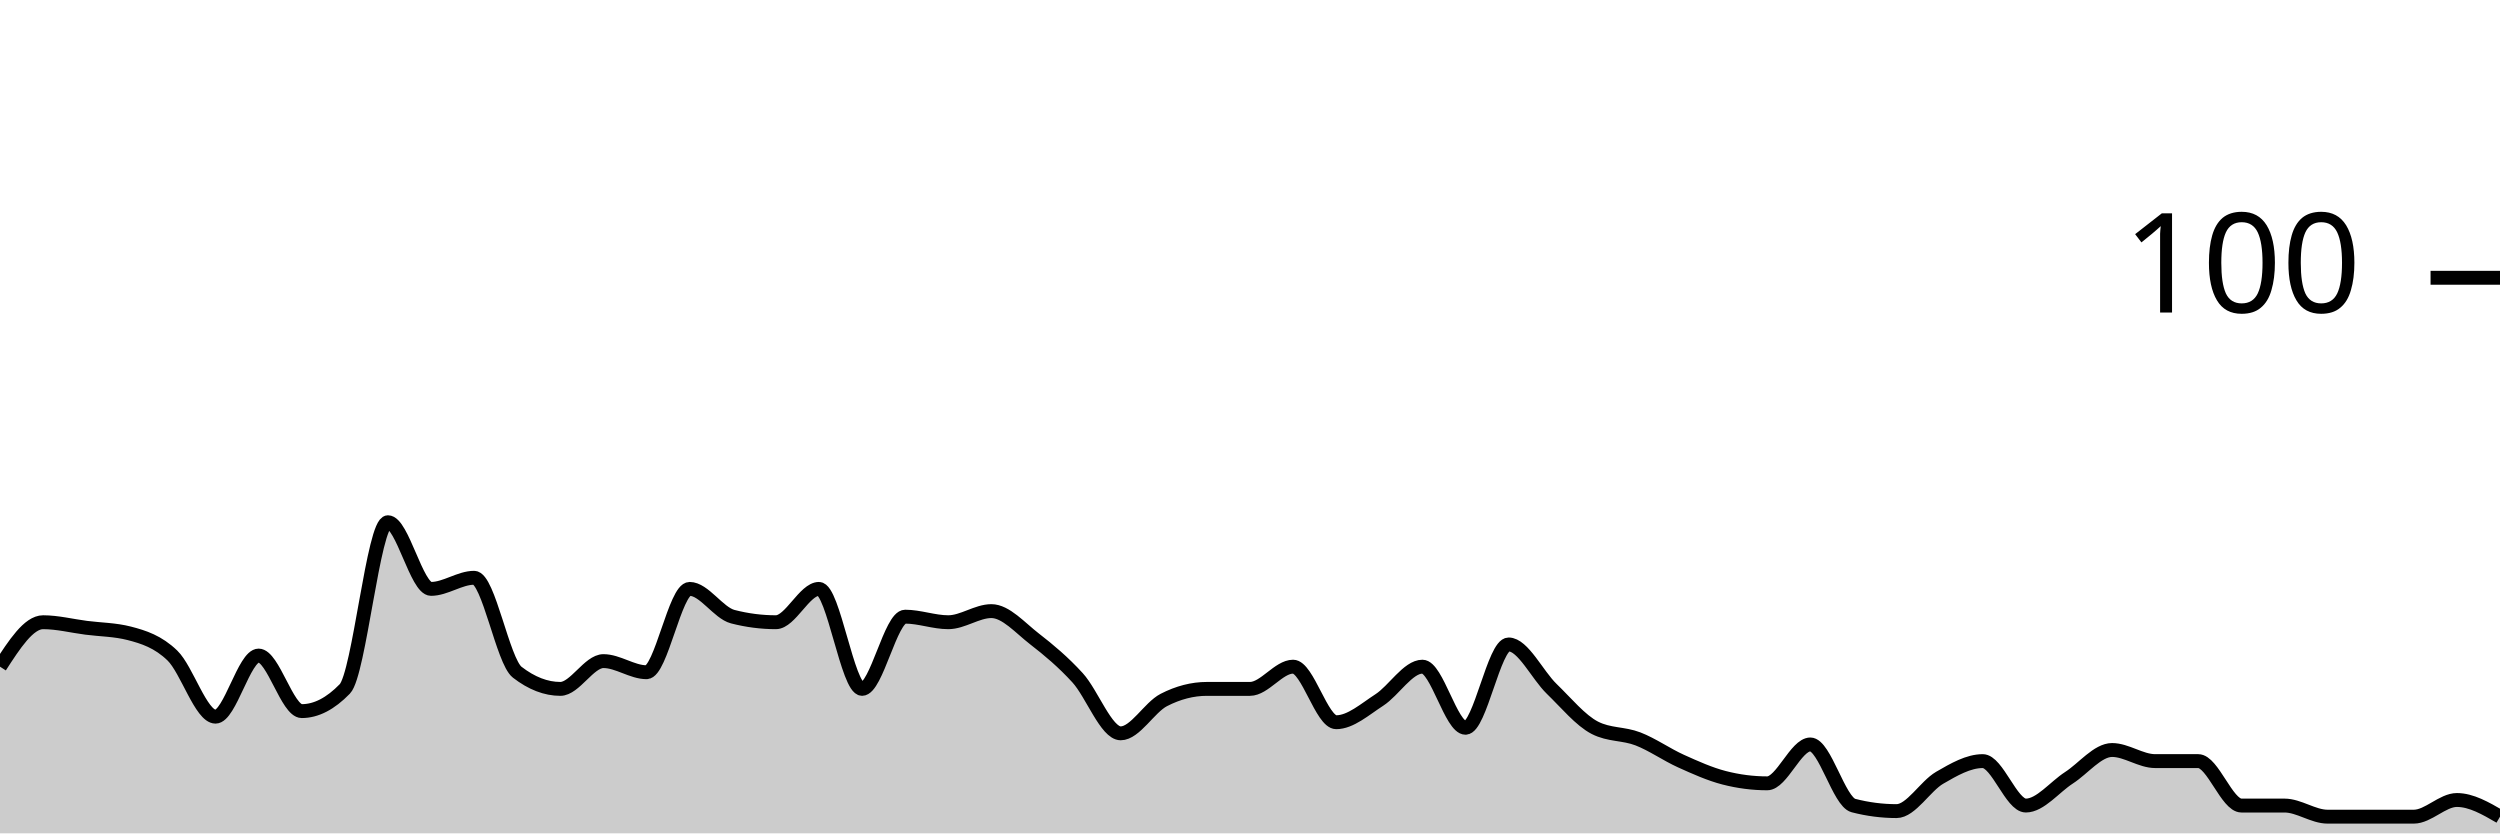
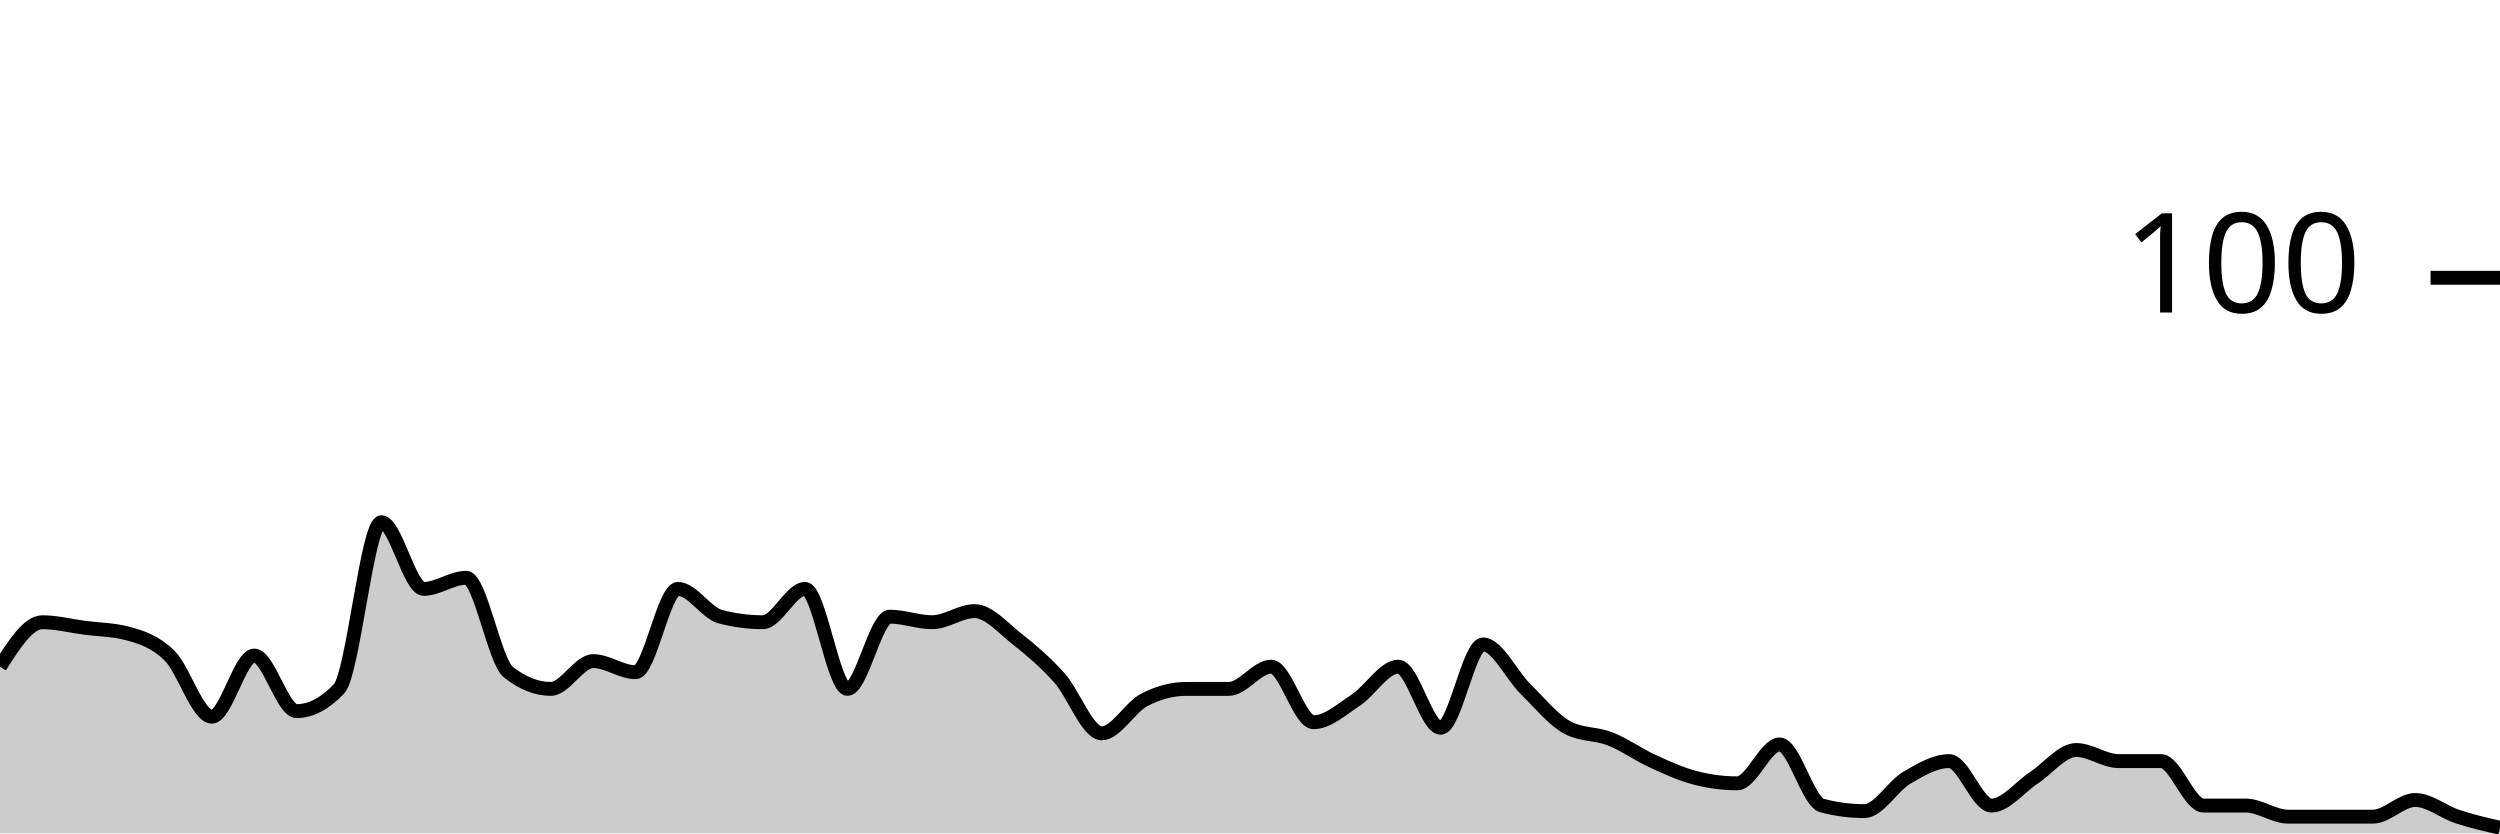
<svg xmlns="http://www.w3.org/2000/svg" viewBox="0 0 180 60">
  <g transform="translate(0,20)">
-     <path class="area" fill="rgba(0, 0, 0, 0.2)" d="M0,28C1.034,26.4,2.069,24.8,3.103,24.8C4.138,24.8,5.172,25.067,6.207,25.2C7.241,25.333,8.276,25.333,9.31,25.6C10.345,25.867,11.379,26.2,12.414,27.2C13.448,28.2,14.483,31.6,15.517,31.6C16.552,31.6,17.586,27.2,18.621,27.2C19.655,27.2,20.69,31.2,21.724,31.2C22.759,31.2,23.793,30.667,24.828,29.6C25.862,28.533,26.897,17.6,27.931,17.6C28.966,17.6,30,22.4,31.034,22.4C32.069,22.4,33.103,21.6,34.138,21.6C35.172,21.6,36.207,27.6,37.241,28.4C38.276,29.2,39.31,29.6,40.345,29.6C41.379,29.6,42.414,27.6,43.448,27.6C44.483,27.6,45.517,28.4,46.552,28.4C47.586,28.4,48.621,22.4,49.655,22.4C50.69,22.4,51.724,24.133,52.759,24.4C53.793,24.667,54.828,24.8,55.862,24.8C56.897,24.8,57.931,22.4,58.966,22.4C60,22.4,61.034,29.6,62.069,29.6C63.103,29.6,64.138,24.4,65.172,24.4C66.207,24.4,67.241,24.8,68.276,24.8C69.31,24.8,70.345,24,71.379,24C72.414,24,73.448,25.2,74.483,26C75.517,26.8,76.552,27.667,77.586,28.8C78.621,29.933,79.655,32.8,80.69,32.8C81.724,32.8,82.759,30.933,83.793,30.4C84.828,29.867,85.862,29.6,86.897,29.6C87.931,29.6,88.966,29.6,90,29.6C91.034,29.6,92.069,28,93.103,28C94.138,28,95.172,32,96.207,32C97.241,32,98.276,31.067,99.31,30.4C100.345,29.733,101.379,28,102.414,28C103.448,28,104.483,32.4,105.517,32.4C106.552,32.4,107.586,26.4,108.621,26.4C109.655,26.4,110.69,28.6,111.724,29.6C112.759,30.6,113.793,31.867,114.828,32.4C115.862,32.933,116.897,32.8,117.931,33.2C118.966,33.6,120,34.333,121.034,34.8C122.069,35.267,123.103,35.733,124.138,36C125.172,36.267,126.207,36.4,127.241,36.4C128.276,36.4,129.31,33.6,130.345,33.6C131.379,33.6,132.414,37.733,133.448,38C134.483,38.267,135.517,38.4,136.552,38.4C137.586,38.4,138.621,36.6,139.655,36C140.69,35.4,141.724,34.8,142.759,34.8C143.793,34.8,144.828,38,145.862,38C146.897,38,147.931,36.667,148.966,36C150,35.333,151.034,34,152.069,34C153.103,34,154.138,34.8,155.172,34.8C156.207,34.8,157.241,34.8,158.276,34.8C159.31,34.8,160.345,38,161.379,38C162.414,38,163.448,38,164.483,38C165.517,38,166.552,38.8,167.586,38.8C168.621,38.8,169.655,38.8,170.69,38.8C171.724,38.8,172.759,38.8,173.793,38.8C174.828,38.8,175.862,37.6,176.897,37.6C177.931,37.6,178.966,38.2,180,38.8L180,40C178.966,40,177.931,40,176.897,40C175.862,40,174.828,40,173.793,40C172.759,40,171.724,40,170.69,40C169.655,40,168.621,40,167.586,40C166.552,40,165.517,40,164.483,40C163.448,40,162.414,40,161.379,40C160.345,40,159.31,40,158.276,40C157.241,40,156.207,40,155.172,40C154.138,40,153.103,40,152.069,40C151.034,40,150,40,148.966,40C147.931,40,146.897,40,145.862,40C144.828,40,143.793,40,142.759,40C141.724,40,140.69,40,139.655,40C138.621,40,137.586,40,136.552,40C135.517,40,134.483,40,133.448,40C132.414,40,131.379,40,130.345,40C129.31,40,128.276,40,127.241,40C126.207,40,125.172,40,124.138,40C123.103,40,122.069,40,121.034,40C120,40,118.966,40,117.931,40C116.897,40,115.862,40,114.828,40C113.793,40,112.759,40,111.724,40C110.69,40,109.655,40,108.621,40C107.586,40,106.552,40,105.517,40C104.483,40,103.448,40,102.414,40C101.379,40,100.345,40,99.31,40C98.276,40,97.241,40,96.207,40C95.172,40,94.138,40,93.103,40C92.069,40,91.034,40,90,40C88.966,40,87.931,40,86.897,40C85.862,40,84.828,40,83.793,40C82.759,40,81.724,40,80.69,40C79.655,40,78.621,40,77.586,40C76.552,40,75.517,40,74.483,40C73.448,40,72.414,40,71.379,40C70.345,40,69.31,40,68.276,40C67.241,40,66.207,40,65.172,40C64.138,40,63.103,40,62.069,40C61.034,40,60,40,58.966,40C57.931,40,56.897,40,55.862,40C54.828,40,53.793,40,52.759,40C51.724,40,50.69,40,49.655,40C48.621,40,47.586,40,46.552,40C45.517,40,44.483,40,43.448,40C42.414,40,41.379,40,40.345,40C39.31,40,38.276,40,37.241,40C36.207,40,35.172,40,34.138,40C33.103,40,32.069,40,31.034,40C30,40,28.966,40,27.931,40C26.897,40,25.862,40,24.828,40C23.793,40,22.759,40,21.724,40C20.69,40,19.655,40,18.621,40C17.586,40,16.552,40,15.517,40C14.483,40,13.448,40,12.414,40C11.379,40,10.345,40,9.31,40C8.276,40,7.241,40,6.207,40C5.172,40,4.138,40,3.103,40C2.069,40,1.034,40,0,40Z" />
-     <path class="line" stroke="black" fill="none" d="M0,28C1.034,26.4,2.069,24.8,3.103,24.8C4.138,24.8,5.172,25.067,6.207,25.2C7.241,25.333,8.276,25.333,9.31,25.6C10.345,25.867,11.379,26.2,12.414,27.2C13.448,28.2,14.483,31.6,15.517,31.6C16.552,31.6,17.586,27.2,18.621,27.2C19.655,27.2,20.69,31.2,21.724,31.2C22.759,31.2,23.793,30.667,24.828,29.6C25.862,28.533,26.897,17.6,27.931,17.6C28.966,17.6,30,22.4,31.034,22.4C32.069,22.4,33.103,21.6,34.138,21.6C35.172,21.6,36.207,27.6,37.241,28.4C38.276,29.2,39.31,29.6,40.345,29.6C41.379,29.6,42.414,27.6,43.448,27.6C44.483,27.6,45.517,28.4,46.552,28.4C47.586,28.4,48.621,22.4,49.655,22.4C50.69,22.4,51.724,24.133,52.759,24.4C53.793,24.667,54.828,24.8,55.862,24.8C56.897,24.8,57.931,22.4,58.966,22.4C60,22.4,61.034,29.6,62.069,29.6C63.103,29.6,64.138,24.4,65.172,24.4C66.207,24.4,67.241,24.8,68.276,24.8C69.31,24.8,70.345,24,71.379,24C72.414,24,73.448,25.2,74.483,26C75.517,26.8,76.552,27.667,77.586,28.8C78.621,29.933,79.655,32.8,80.69,32.8C81.724,32.8,82.759,30.933,83.793,30.4C84.828,29.867,85.862,29.6,86.897,29.6C87.931,29.6,88.966,29.6,90,29.6C91.034,29.6,92.069,28,93.103,28C94.138,28,95.172,32,96.207,32C97.241,32,98.276,31.067,99.31,30.4C100.345,29.733,101.379,28,102.414,28C103.448,28,104.483,32.4,105.517,32.4C106.552,32.4,107.586,26.4,108.621,26.4C109.655,26.4,110.69,28.6,111.724,29.6C112.759,30.6,113.793,31.867,114.828,32.4C115.862,32.933,116.897,32.8,117.931,33.2C118.966,33.6,120,34.333,121.034,34.8C122.069,35.267,123.103,35.733,124.138,36C125.172,36.267,126.207,36.4,127.241,36.4C128.276,36.4,129.31,33.6,130.345,33.6C131.379,33.6,132.414,37.733,133.448,38C134.483,38.267,135.517,38.4,136.552,38.4C137.586,38.4,138.621,36.6,139.655,36C140.69,35.4,141.724,34.8,142.759,34.8C143.793,34.8,144.828,38,145.862,38C146.897,38,147.931,36.667,148.966,36C150,35.333,151.034,34,152.069,34C153.103,34,154.138,34.8,155.172,34.8C156.207,34.8,157.241,34.8,158.276,34.8C159.31,34.8,160.345,38,161.379,38C162.414,38,163.448,38,164.483,38C165.517,38,166.552,38.8,167.586,38.8C168.621,38.8,169.655,38.8,170.69,38.8C171.724,38.8,172.759,38.8,173.793,38.8C174.828,38.8,175.862,37.6,176.897,37.6C177.931,37.6,178.966,38.2,180,38.8" />
+     <path class="area" fill="rgba(0, 0, 0, 0.2)" d="M0,28C1.017,26.4,2.034,24.8,3.051,24.8C4.068,24.8,5.085,25.067,6.102,25.2C7.119,25.333,8.136,25.333,9.153,25.6C10.169,25.867,11.186,26.2,12.203,27.2C13.22,28.2,14.237,31.6,15.254,31.6C16.271,31.6,17.288,27.2,18.305,27.2C19.322,27.2,20.339,31.2,21.356,31.2C22.373,31.2,23.39,30.667,24.407,29.6C25.424,28.533,26.441,17.6,27.458,17.6C28.475,17.6,29.492,22.4,30.508,22.4C31.525,22.4,32.542,21.6,33.559,21.6C34.576,21.6,35.593,27.6,36.61,28.4C37.627,29.2,38.644,29.6,39.661,29.6C40.678,29.6,41.695,27.6,42.712,27.6C43.729,27.6,44.746,28.4,45.763,28.4C46.78,28.4,47.797,22.4,48.814,22.4C49.831,22.4,50.847,24.133,51.864,24.4C52.881,24.667,53.898,24.8,54.915,24.8C55.932,24.8,56.949,22.4,57.966,22.4C58.983,22.4,60,29.6,61.017,29.6C62.034,29.6,63.051,24.4,64.068,24.4C65.085,24.4,66.102,24.8,67.119,24.8C68.136,24.8,69.153,24,70.169,24C71.186,24,72.203,25.2,73.22,26C74.237,26.8,75.254,27.667,76.271,28.8C77.288,29.933,78.305,32.8,79.322,32.8C80.339,32.8,81.356,30.933,82.373,30.4C83.39,29.867,84.407,29.6,85.424,29.6C86.441,29.6,87.458,29.6,88.475,29.6C89.492,29.6,90.508,28,91.525,28C92.542,28,93.559,32,94.576,32C95.593,32,96.61,31.067,97.627,30.4C98.644,29.733,99.661,28,100.678,28C101.695,28,102.712,32.4,103.729,32.4C104.746,32.4,105.763,26.4,106.78,26.4C107.797,26.4,108.814,28.6,109.831,29.6C110.847,30.6,111.864,31.867,112.881,32.4C113.898,32.933,114.915,32.8,115.932,33.2C116.949,33.6,117.966,34.333,118.983,34.8C120,35.267,121.017,35.733,122.034,36C123.051,36.267,124.068,36.4,125.085,36.4C126.102,36.4,127.119,33.6,128.136,33.6C129.153,33.6,130.169,37.733,131.186,38C132.203,38.267,133.22,38.4,134.237,38.4C135.254,38.4,136.271,36.6,137.288,36C138.305,35.4,139.322,34.8,140.339,34.8C141.356,34.8,142.373,38,143.39,38C144.407,38,145.424,36.667,146.441,36C147.458,35.333,148.475,34,149.492,34C150.508,34,151.525,34.8,152.542,34.8C153.559,34.8,154.576,34.8,155.593,34.8C156.61,34.8,157.627,38,158.644,38C159.661,38,160.678,38,161.695,38C162.712,38,163.729,38.8,164.746,38.8C165.763,38.8,166.78,38.8,167.797,38.8C168.814,38.8,169.831,38.8,170.847,38.8C171.864,38.8,172.881,37.6,173.898,37.6C174.915,37.6,175.932,38.467,176.949,38.8C177.966,39.133,178.983,39.367,180,39.6L180,40C178.983,40,177.966,40,176.949,40C175.932,40,174.915,40,173.898,40C172.881,40,171.864,40,170.847,40C169.831,40,168.814,40,167.797,40C166.78,40,165.763,40,164.746,40C163.729,40,162.712,40,161.695,40C160.678,40,159.661,40,158.644,40C157.627,40,156.61,40,155.593,40C154.576,40,153.559,40,152.542,40C151.525,40,150.508,40,149.492,40C148.475,40,147.458,40,146.441,40C145.424,40,144.407,40,143.39,40C142.373,40,141.356,40,140.339,40C139.322,40,138.305,40,137.288,40C136.271,40,135.254,40,134.237,40C133.22,40,132.203,40,131.186,40C130.169,40,129.153,40,128.136,40C127.119,40,126.102,40,125.085,40C124.068,40,123.051,40,122.034,40C121.017,40,120,40,118.983,40C117.966,40,116.949,40,115.932,40C114.915,40,113.898,40,112.881,40C111.864,40,110.847,40,109.831,40C108.814,40,107.797,40,106.78,40C105.763,40,104.746,40,103.729,40C102.712,40,101.695,40,100.678,40C99.661,40,98.644,40,97.627,40C96.61,40,95.593,40,94.576,40C93.559,40,92.542,40,91.525,40C90.508,40,89.492,40,88.475,40C87.458,40,86.441,40,85.424,40C84.407,40,83.39,40,82.373,40C81.356,40,80.339,40,79.322,40C78.305,40,77.288,40,76.271,40C75.254,40,74.237,40,73.22,40C72.203,40,71.186,40,70.169,40C69.153,40,68.136,40,67.119,40C66.102,40,65.085,40,64.068,40C63.051,40,62.034,40,61.017,40C60,40,58.983,40,57.966,40C56.949,40,55.932,40,54.915,40C53.898,40,52.881,40,51.864,40C50.847,40,49.831,40,48.814,40C47.797,40,46.78,40,45.763,40C44.746,40,43.729,40,42.712,40C41.695,40,40.678,40,39.661,40C38.644,40,37.627,40,36.61,40C35.593,40,34.576,40,33.559,40C32.542,40,31.525,40,30.508,40C29.492,40,28.475,40,27.458,40C26.441,40,25.424,40,24.407,40C23.39,40,22.373,40,21.356,40C20.339,40,19.322,40,18.305,40C17.288,40,16.271,40,15.254,40C14.237,40,13.22,40,12.203,40C11.186,40,10.169,40,9.153,40C8.136,40,7.119,40,6.102,40C5.085,40,4.068,40,3.051,40C2.034,40,1.017,40,0,40Z" />
+     <path class="line" stroke="black" fill="none" d="M0,28C1.017,26.4,2.034,24.8,3.051,24.8C4.068,24.8,5.085,25.067,6.102,25.2C7.119,25.333,8.136,25.333,9.153,25.6C10.169,25.867,11.186,26.2,12.203,27.2C13.22,28.2,14.237,31.6,15.254,31.6C16.271,31.6,17.288,27.2,18.305,27.2C19.322,27.2,20.339,31.2,21.356,31.2C22.373,31.2,23.39,30.667,24.407,29.6C25.424,28.533,26.441,17.6,27.458,17.6C28.475,17.6,29.492,22.4,30.508,22.4C31.525,22.4,32.542,21.6,33.559,21.6C34.576,21.6,35.593,27.6,36.61,28.4C37.627,29.2,38.644,29.6,39.661,29.6C40.678,29.6,41.695,27.6,42.712,27.6C43.729,27.6,44.746,28.4,45.763,28.4C46.78,28.4,47.797,22.4,48.814,22.4C49.831,22.4,50.847,24.133,51.864,24.4C52.881,24.667,53.898,24.8,54.915,24.8C55.932,24.8,56.949,22.4,57.966,22.4C58.983,22.4,60,29.6,61.017,29.6C62.034,29.6,63.051,24.4,64.068,24.4C65.085,24.4,66.102,24.8,67.119,24.8C68.136,24.8,69.153,24,70.169,24C71.186,24,72.203,25.2,73.22,26C74.237,26.8,75.254,27.667,76.271,28.8C77.288,29.933,78.305,32.8,79.322,32.8C80.339,32.8,81.356,30.933,82.373,30.4C83.39,29.867,84.407,29.6,85.424,29.6C86.441,29.6,87.458,29.6,88.475,29.6C89.492,29.6,90.508,28,91.525,28C92.542,28,93.559,32,94.576,32C95.593,32,96.61,31.067,97.627,30.4C98.644,29.733,99.661,28,100.678,28C101.695,28,102.712,32.4,103.729,32.4C104.746,32.4,105.763,26.4,106.78,26.4C107.797,26.4,108.814,28.6,109.831,29.6C110.847,30.6,111.864,31.867,112.881,32.4C113.898,32.933,114.915,32.8,115.932,33.2C116.949,33.6,117.966,34.333,118.983,34.8C120,35.267,121.017,35.733,122.034,36C123.051,36.267,124.068,36.4,125.085,36.4C126.102,36.4,127.119,33.6,128.136,33.6C129.153,33.6,130.169,37.733,131.186,38C132.203,38.267,133.22,38.4,134.237,38.4C135.254,38.4,136.271,36.6,137.288,36C138.305,35.4,139.322,34.8,140.339,34.8C141.356,34.8,142.373,38,143.39,38C144.407,38,145.424,36.667,146.441,36C147.458,35.333,148.475,34,149.492,34C150.508,34,151.525,34.8,152.542,34.8C153.559,34.8,154.576,34.8,155.593,34.8C156.61,34.8,157.627,38,158.644,38C159.661,38,160.678,38,161.695,38C162.712,38,163.729,38.8,164.746,38.8C165.763,38.8,166.78,38.8,167.797,38.8C168.814,38.8,169.831,38.8,170.847,38.8C171.864,38.8,172.881,37.6,173.898,37.6C174.915,37.6,175.932,38.467,176.949,38.8C177.966,39.133,178.983,39.367,180,39.6" />
    <path class="axis-ceiling" stroke-width="1" stroke="black" fill="none" d="M175,0L180,0" />
    <text class="axis-ceiling-label" font-family="sans-serif" text-anchor="end" font-size="10px" x="170" y="2.5">100</text>
  </g>
</svg>
